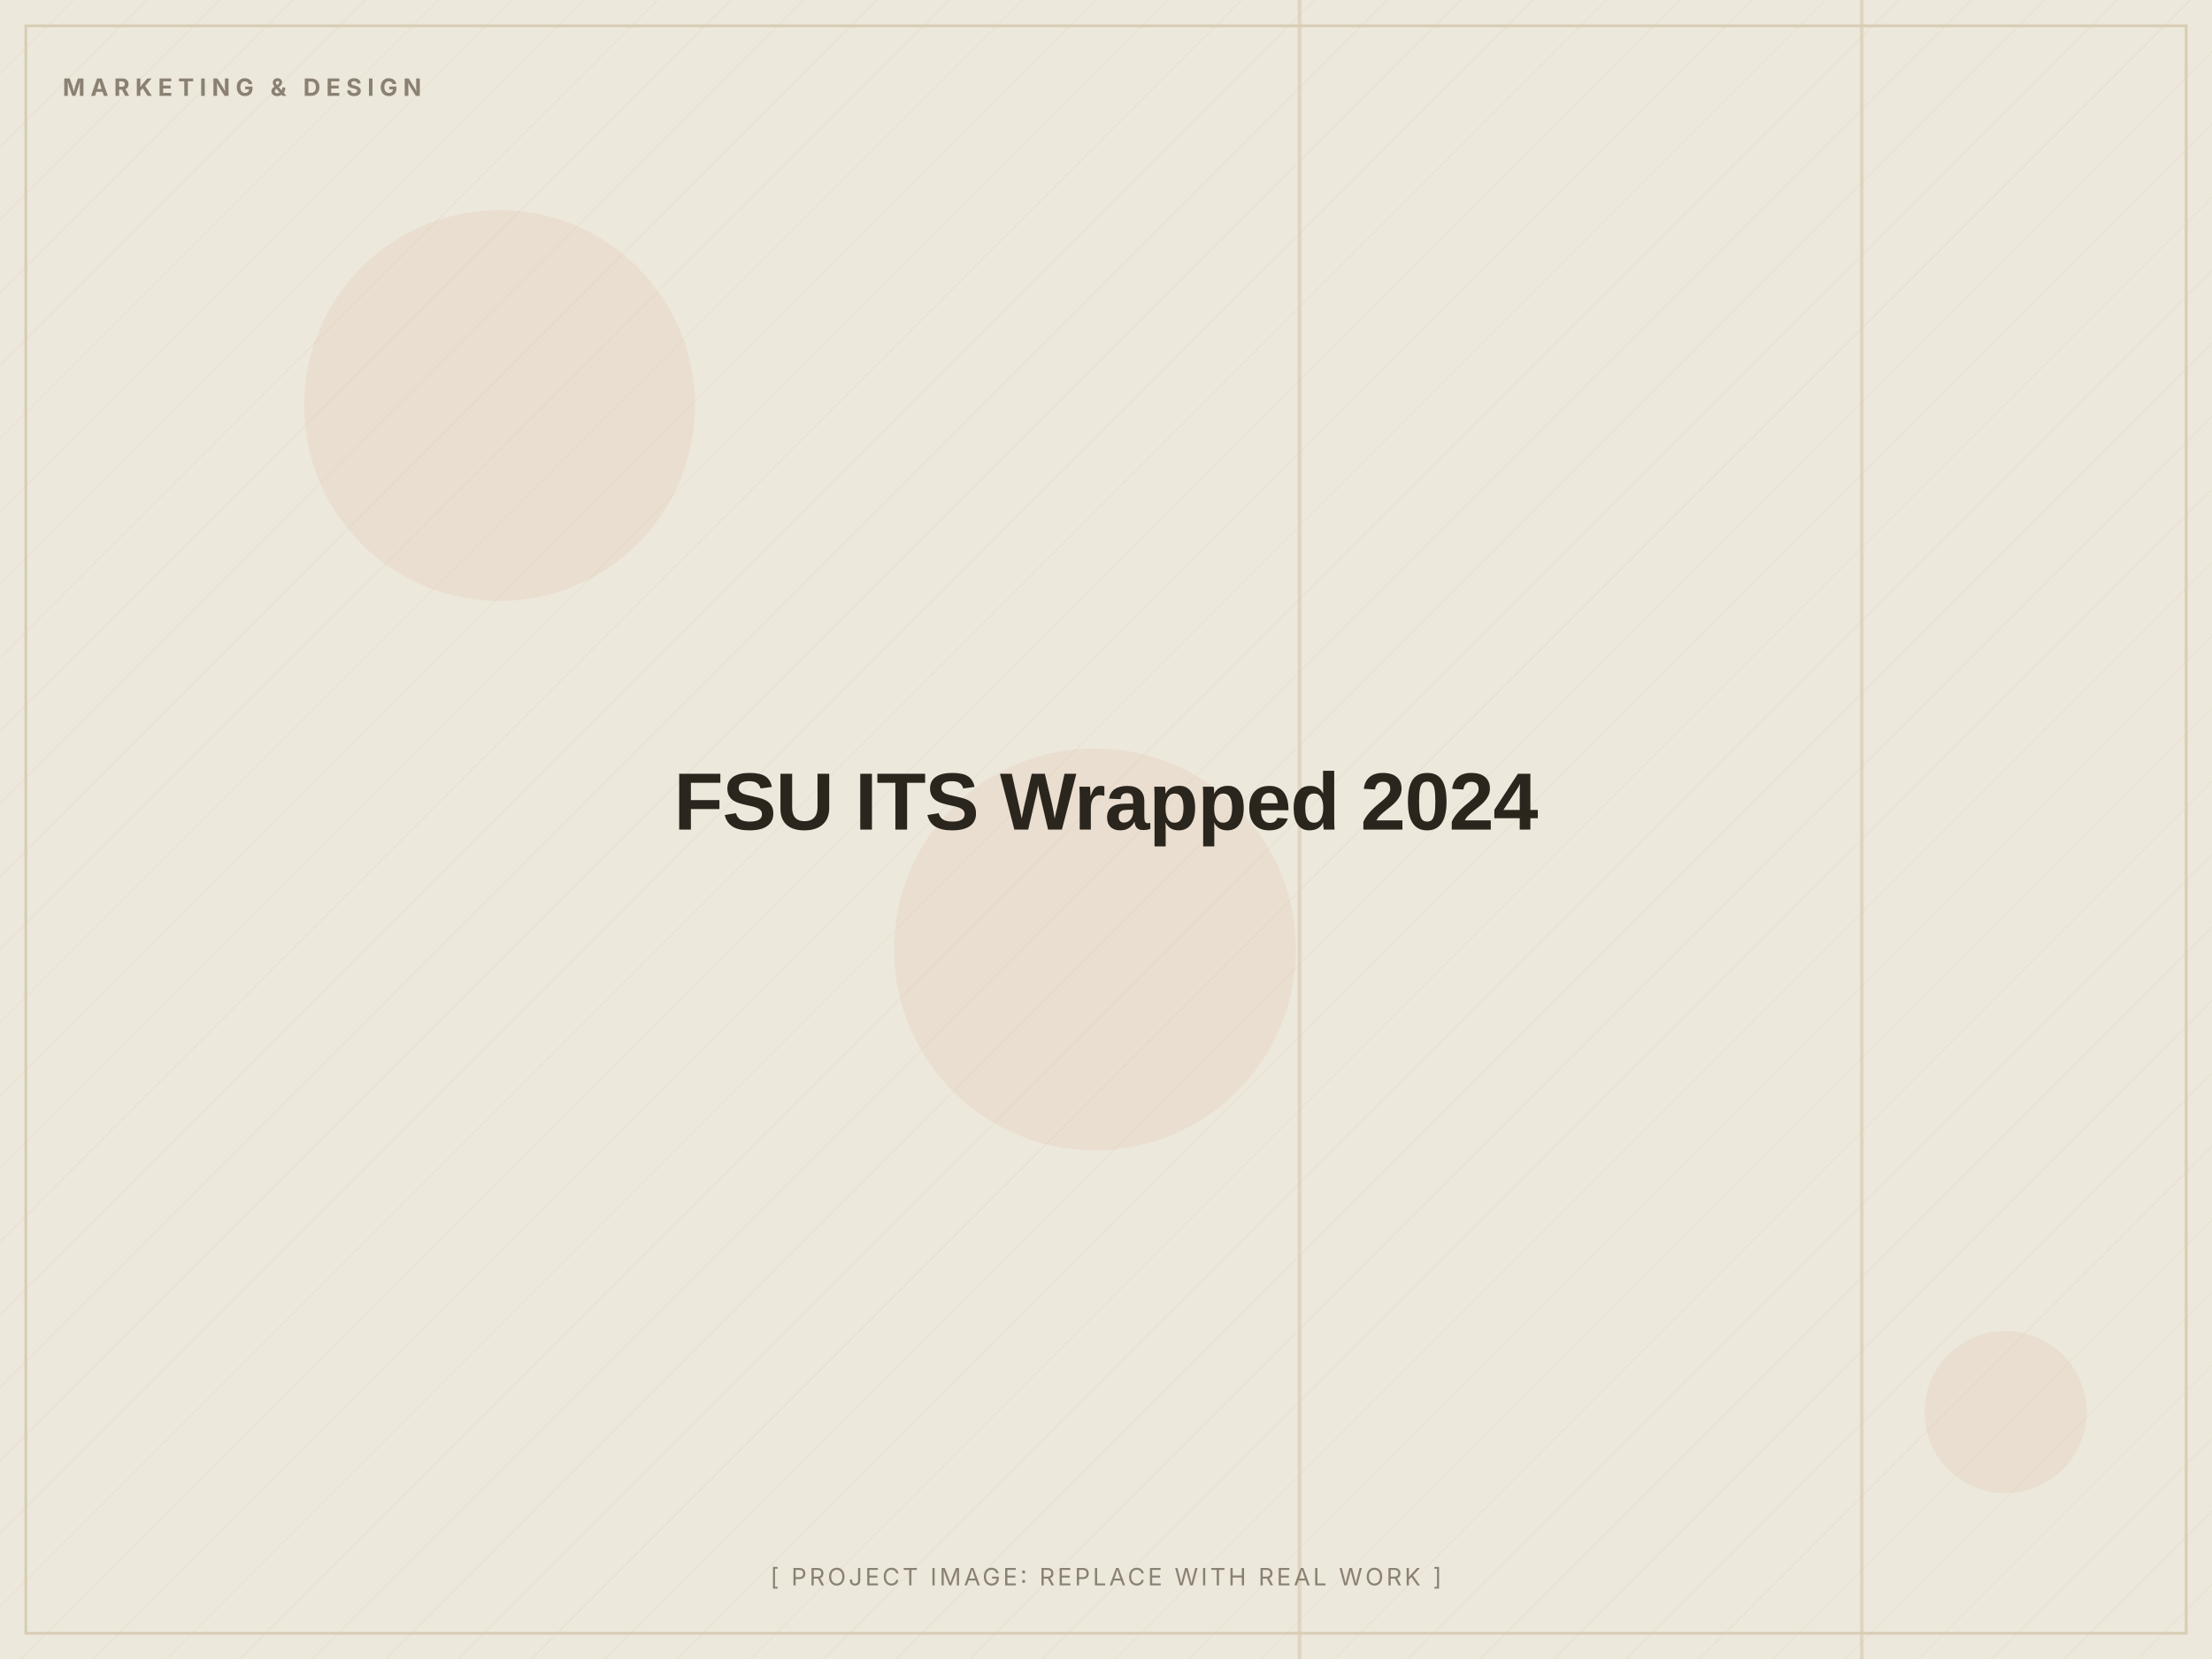
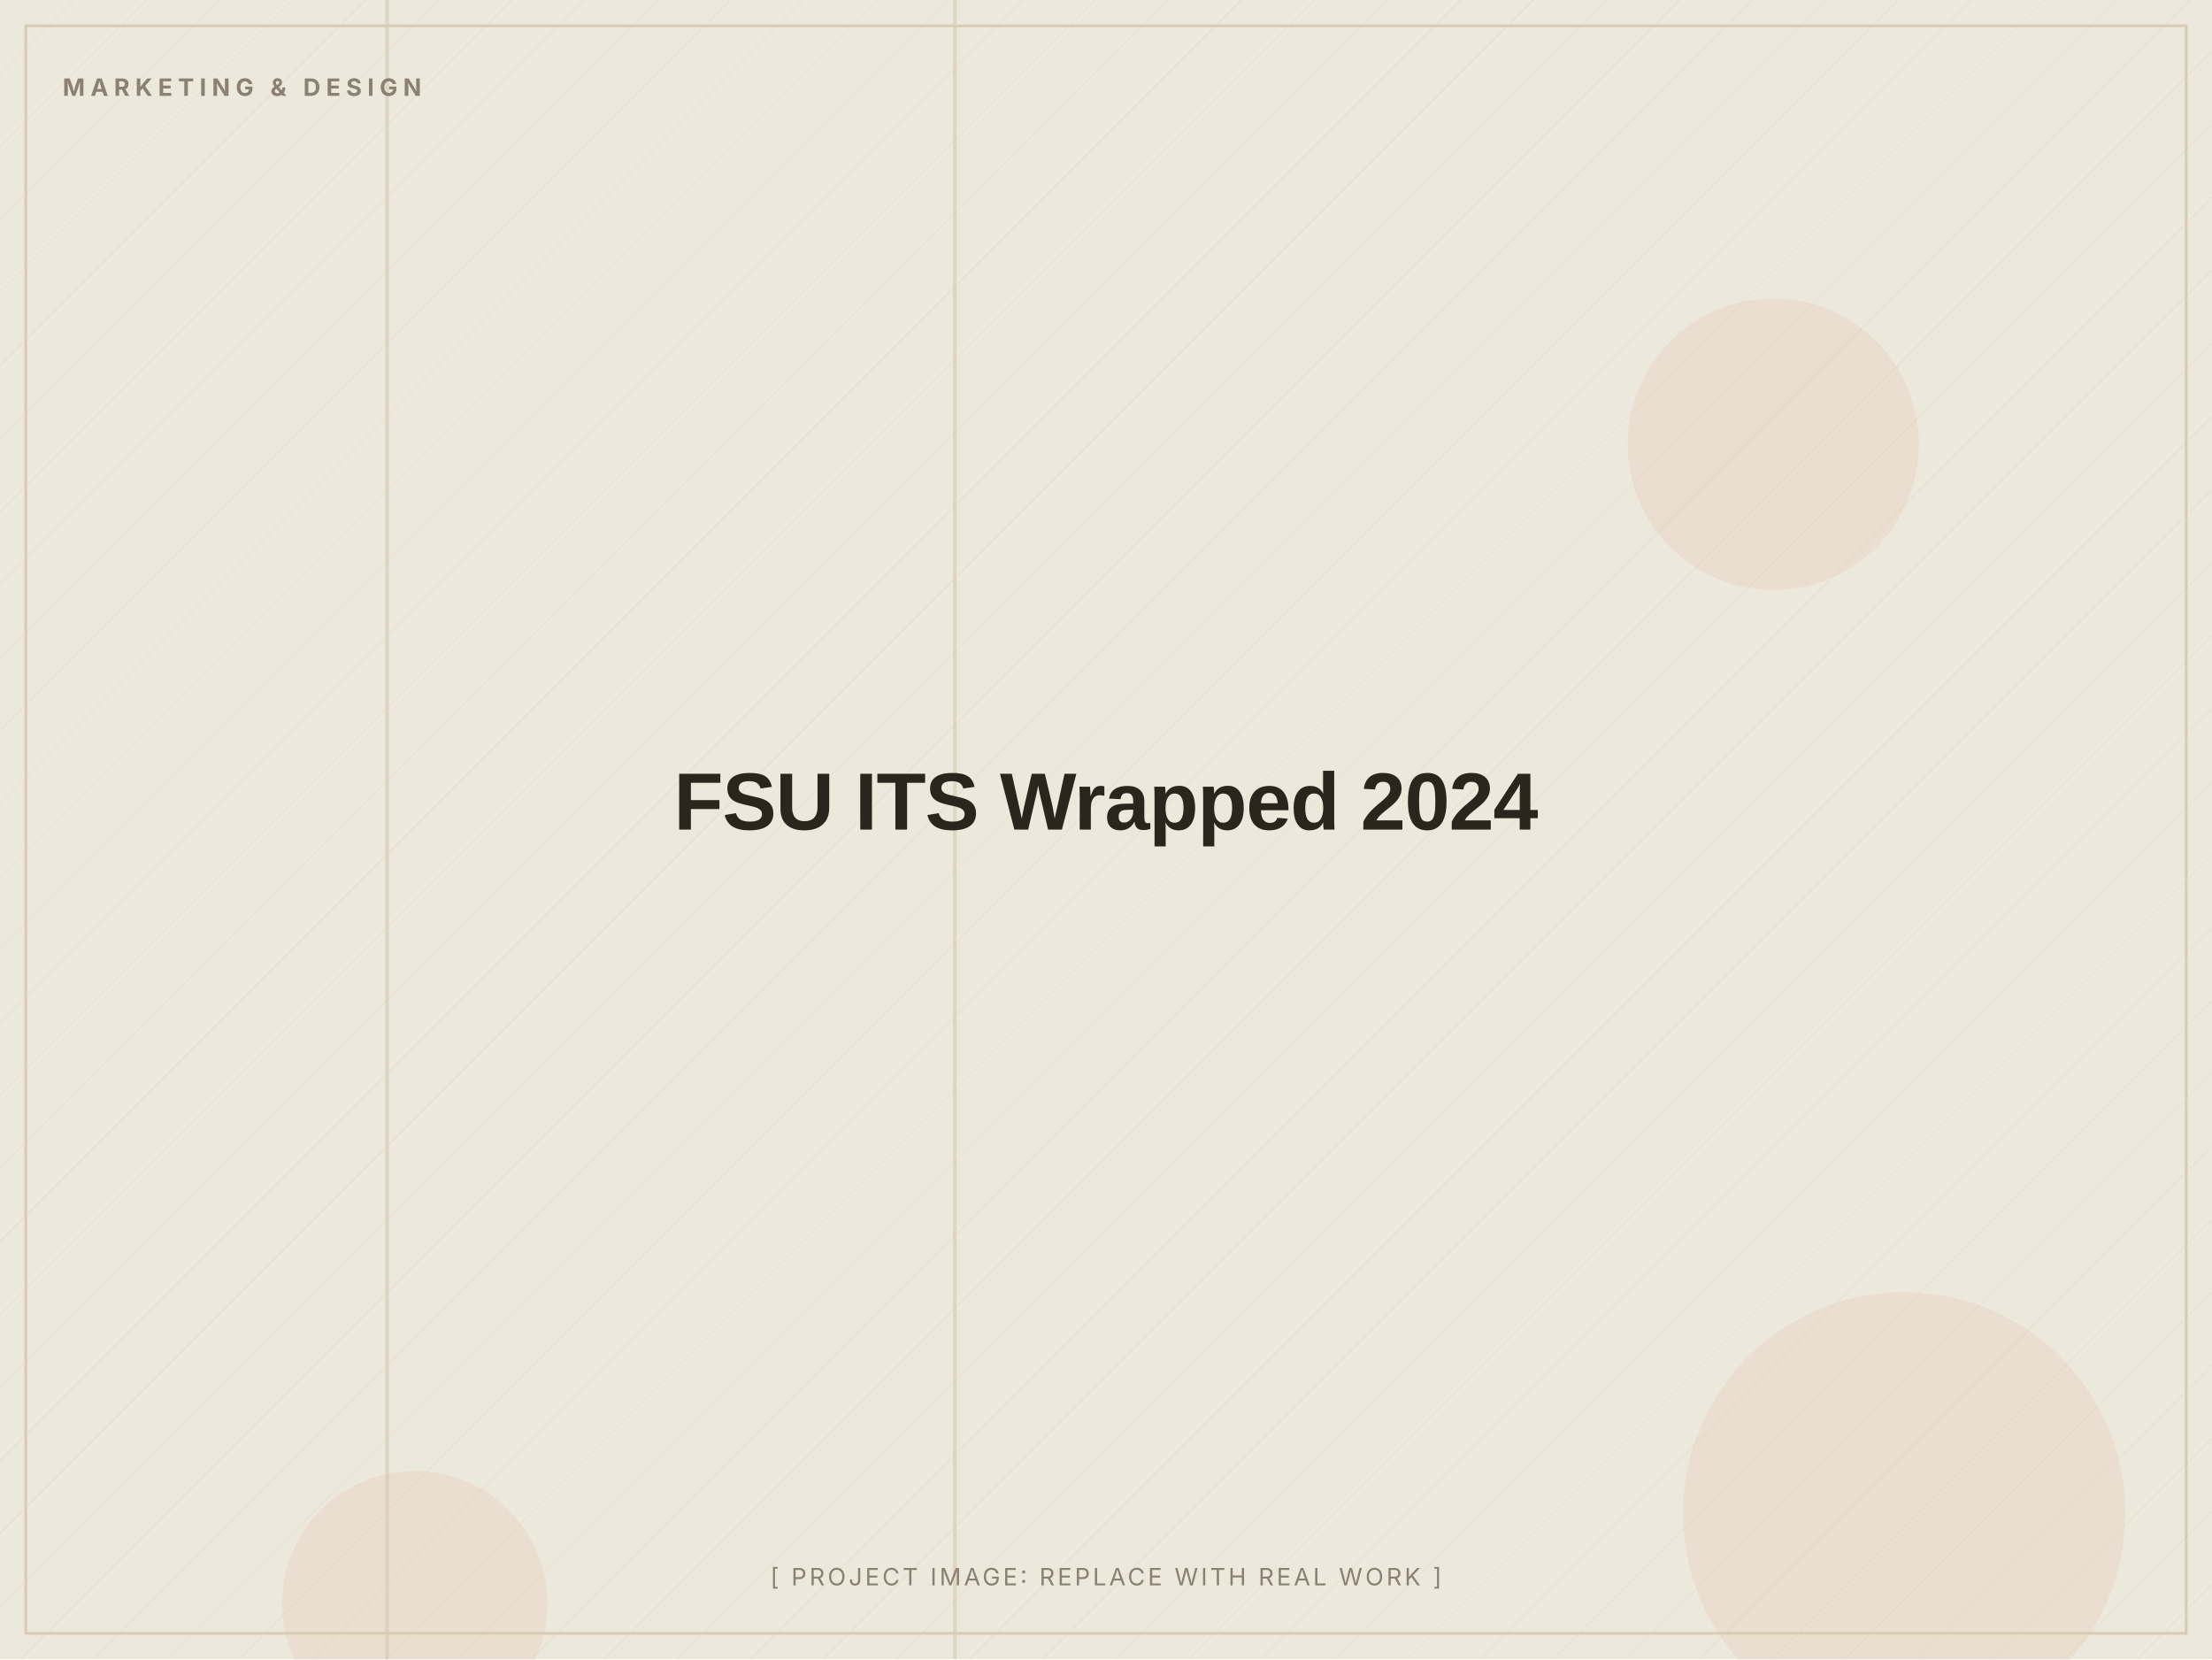
<svg xmlns="http://www.w3.org/2000/svg" width="1200" height="900" viewBox="0 0 1200 900" role="img" aria-label="FSU ITS Wrapped 2024 (placeholder image)">
  <defs>
    <pattern id="d" width="28" height="28" patternUnits="userSpaceOnUse" patternTransform="rotate(45)">
      <line x1="0" y1="0" x2="0" y2="28" stroke="#D8CDB4" stroke-width="1" opacity="0.5" />
    </pattern>
  </defs>
  <rect width="1200" height="900" fill="#EDE8DC" />
  <rect width="1200" height="900" fill="url(#d)" opacity="0.55" />
-   <circle cx="1088" cy="766" r="44" fill="#C2410C" opacity="0.06" />
-   <circle cx="271" cy="220" r="106" fill="#C2410C" opacity="0.06" />
-   <circle cx="594" cy="515" r="109" fill="#C2410C" opacity="0.06" />
-   <rect x="704" y="0" width="2" height="900" fill="#D8CDB4" opacity="0.7" />
-   <rect x="1009" y="0" width="2" height="900" fill="#D8CDB4" opacity="0.7" />
+   <circle cx="225" cy="870" r="72" fill="#C2410C" opacity="0.06" />
+   <circle cx="962" cy="241" r="79" fill="#C2410C" opacity="0.06" />
+   <circle cx="1033" cy="821" r="120" fill="#C2410C" opacity="0.06" />
+   <rect x="517" y="0" width="2" height="900" fill="#D8CDB4" opacity="0.7" />
+   <rect x="209" y="0" width="2" height="900" fill="#D8CDB4" opacity="0.7" />
  <rect x="14" y="14" width="1172" height="872" fill="none" stroke="#D8CDB4" stroke-width="1.5" />
  <text x="34" y="52" font-family="Inter, Arial, sans-serif" font-weight="700" font-size="13" letter-spacing="3" fill="#8A8172">MARKETING &amp; DESIGN</text>
  <text x="600.0" y="450.0" text-anchor="middle" font-family="Archivo, Arial, sans-serif" font-weight="800" font-size="44" letter-spacing="-0.5" fill="#2A251D">FSU ITS Wrapped 2024</text>
  <text x="600.0" y="860" text-anchor="middle" font-family="Inter, Arial, sans-serif" font-size="13" letter-spacing="1.5" fill="#8A8172">[ PROJECT IMAGE: REPLACE WITH REAL WORK ]</text>
</svg>
